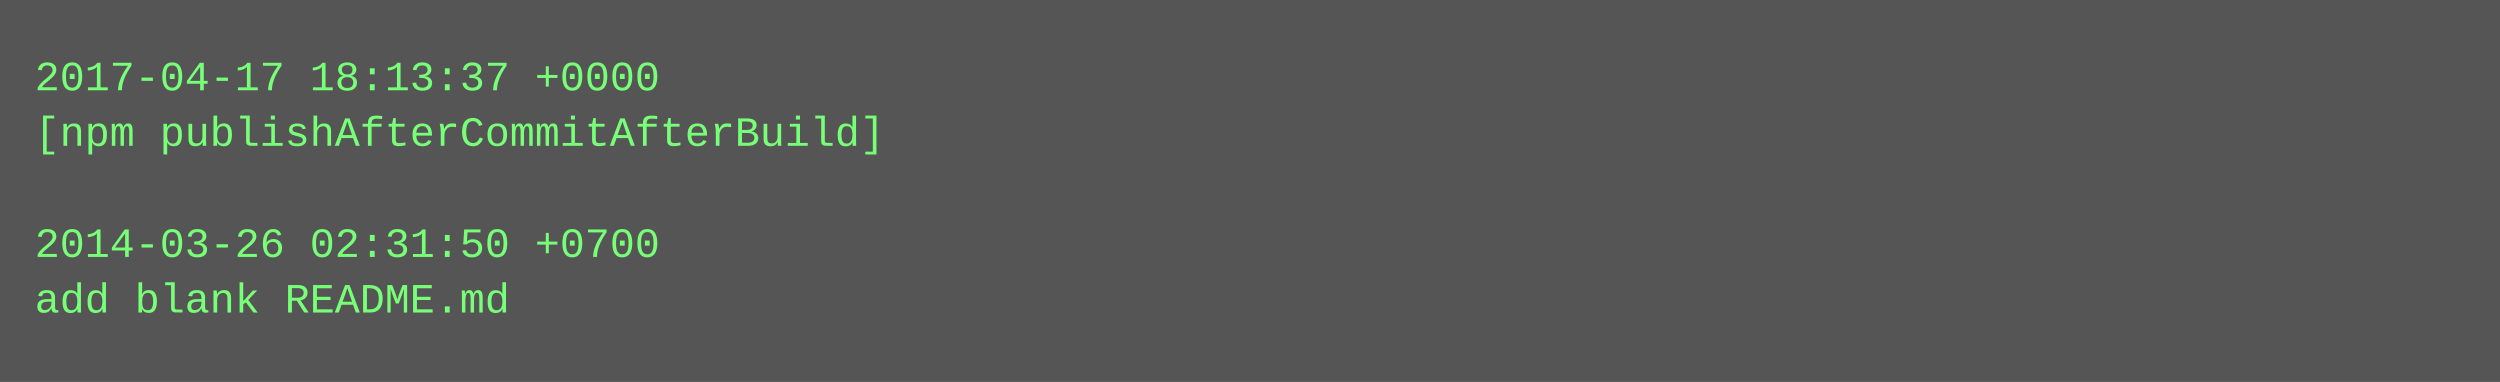
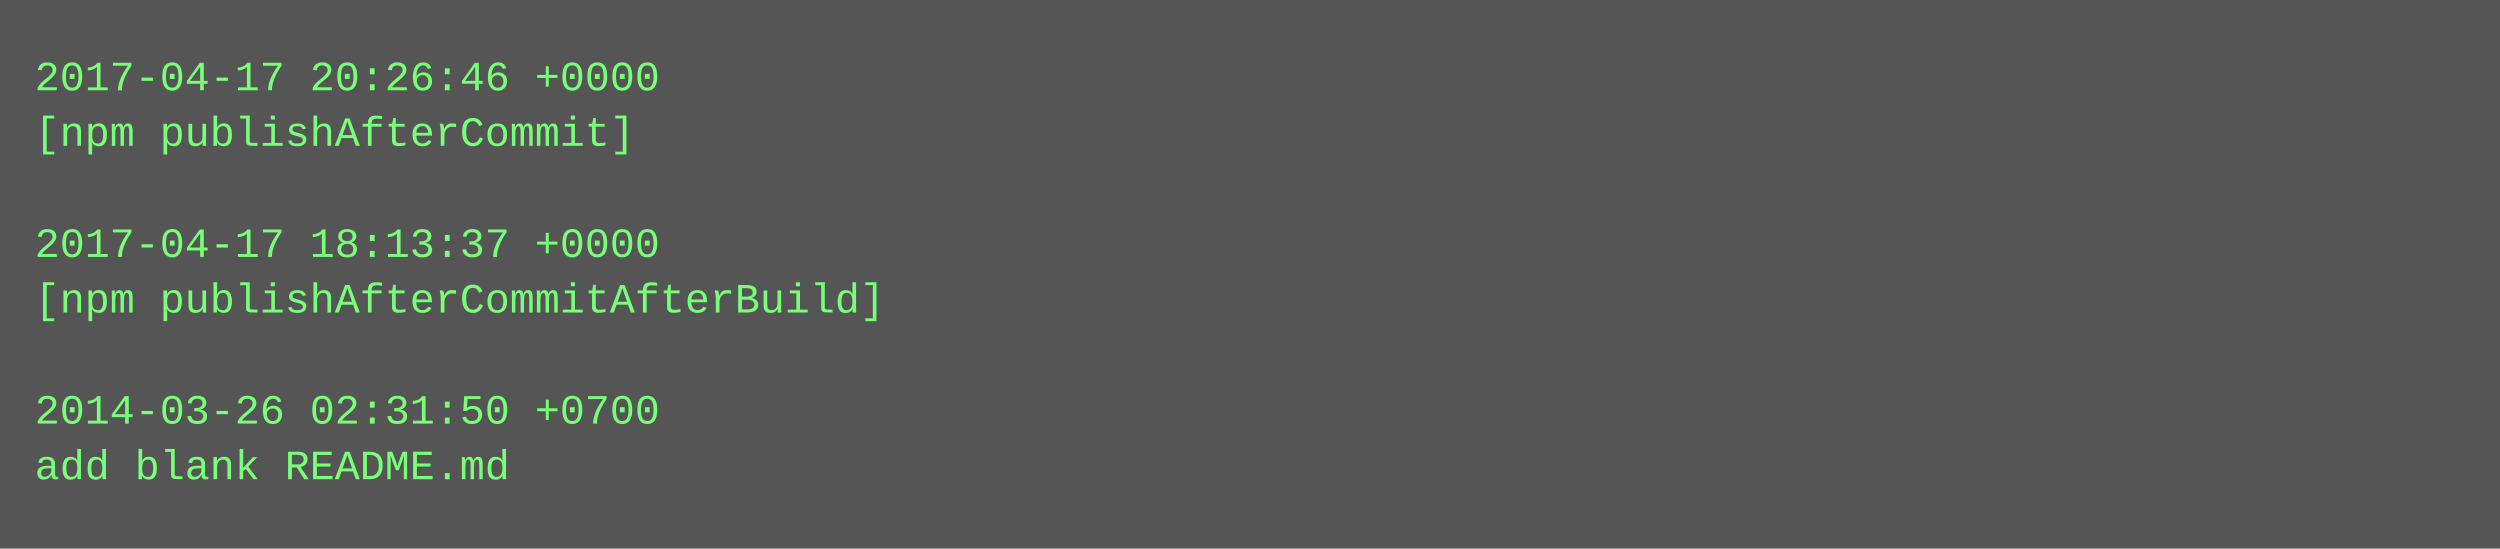
- <svg xmlns="http://www.w3.org/2000/svg" height="110" width="720">
-   <rect height="110" fill="#555" width="720" />
+ <svg xmlns="http://www.w3.org/2000/svg" height="158" width="720">
+   <rect height="158" fill="#555" width="720" />
  <text fill="#7f7" font-family="Courier New" font-size="12" xml:space="preserve">
-     <tspan x="10" y="26">2017-04-17 18:13:37 +0000</tspan>
-     <tspan x="10" y="42">[npm publishAfterCommitAfterBuild]</tspan>
+     <tspan x="10" y="26">2017-04-17 20:26:46 +0000</tspan>
+     <tspan x="10" y="42">[npm publishAfterCommit]</tspan>
    <tspan x="10" y="58" />
-     <tspan x="10" y="74">2014-03-26 02:31:50 +0700</tspan>
-     <tspan x="10" y="90">add blank README.md</tspan>
+     <tspan x="10" y="74">2017-04-17 18:13:37 +0000</tspan>
+     <tspan x="10" y="90">[npm publishAfterCommitAfterBuild]</tspan>
+     <tspan x="10" y="106" />
+     <tspan x="10" y="122">2014-03-26 02:31:50 +0700</tspan>
+     <tspan x="10" y="138">add blank README.md</tspan>
  </text>
</svg>
